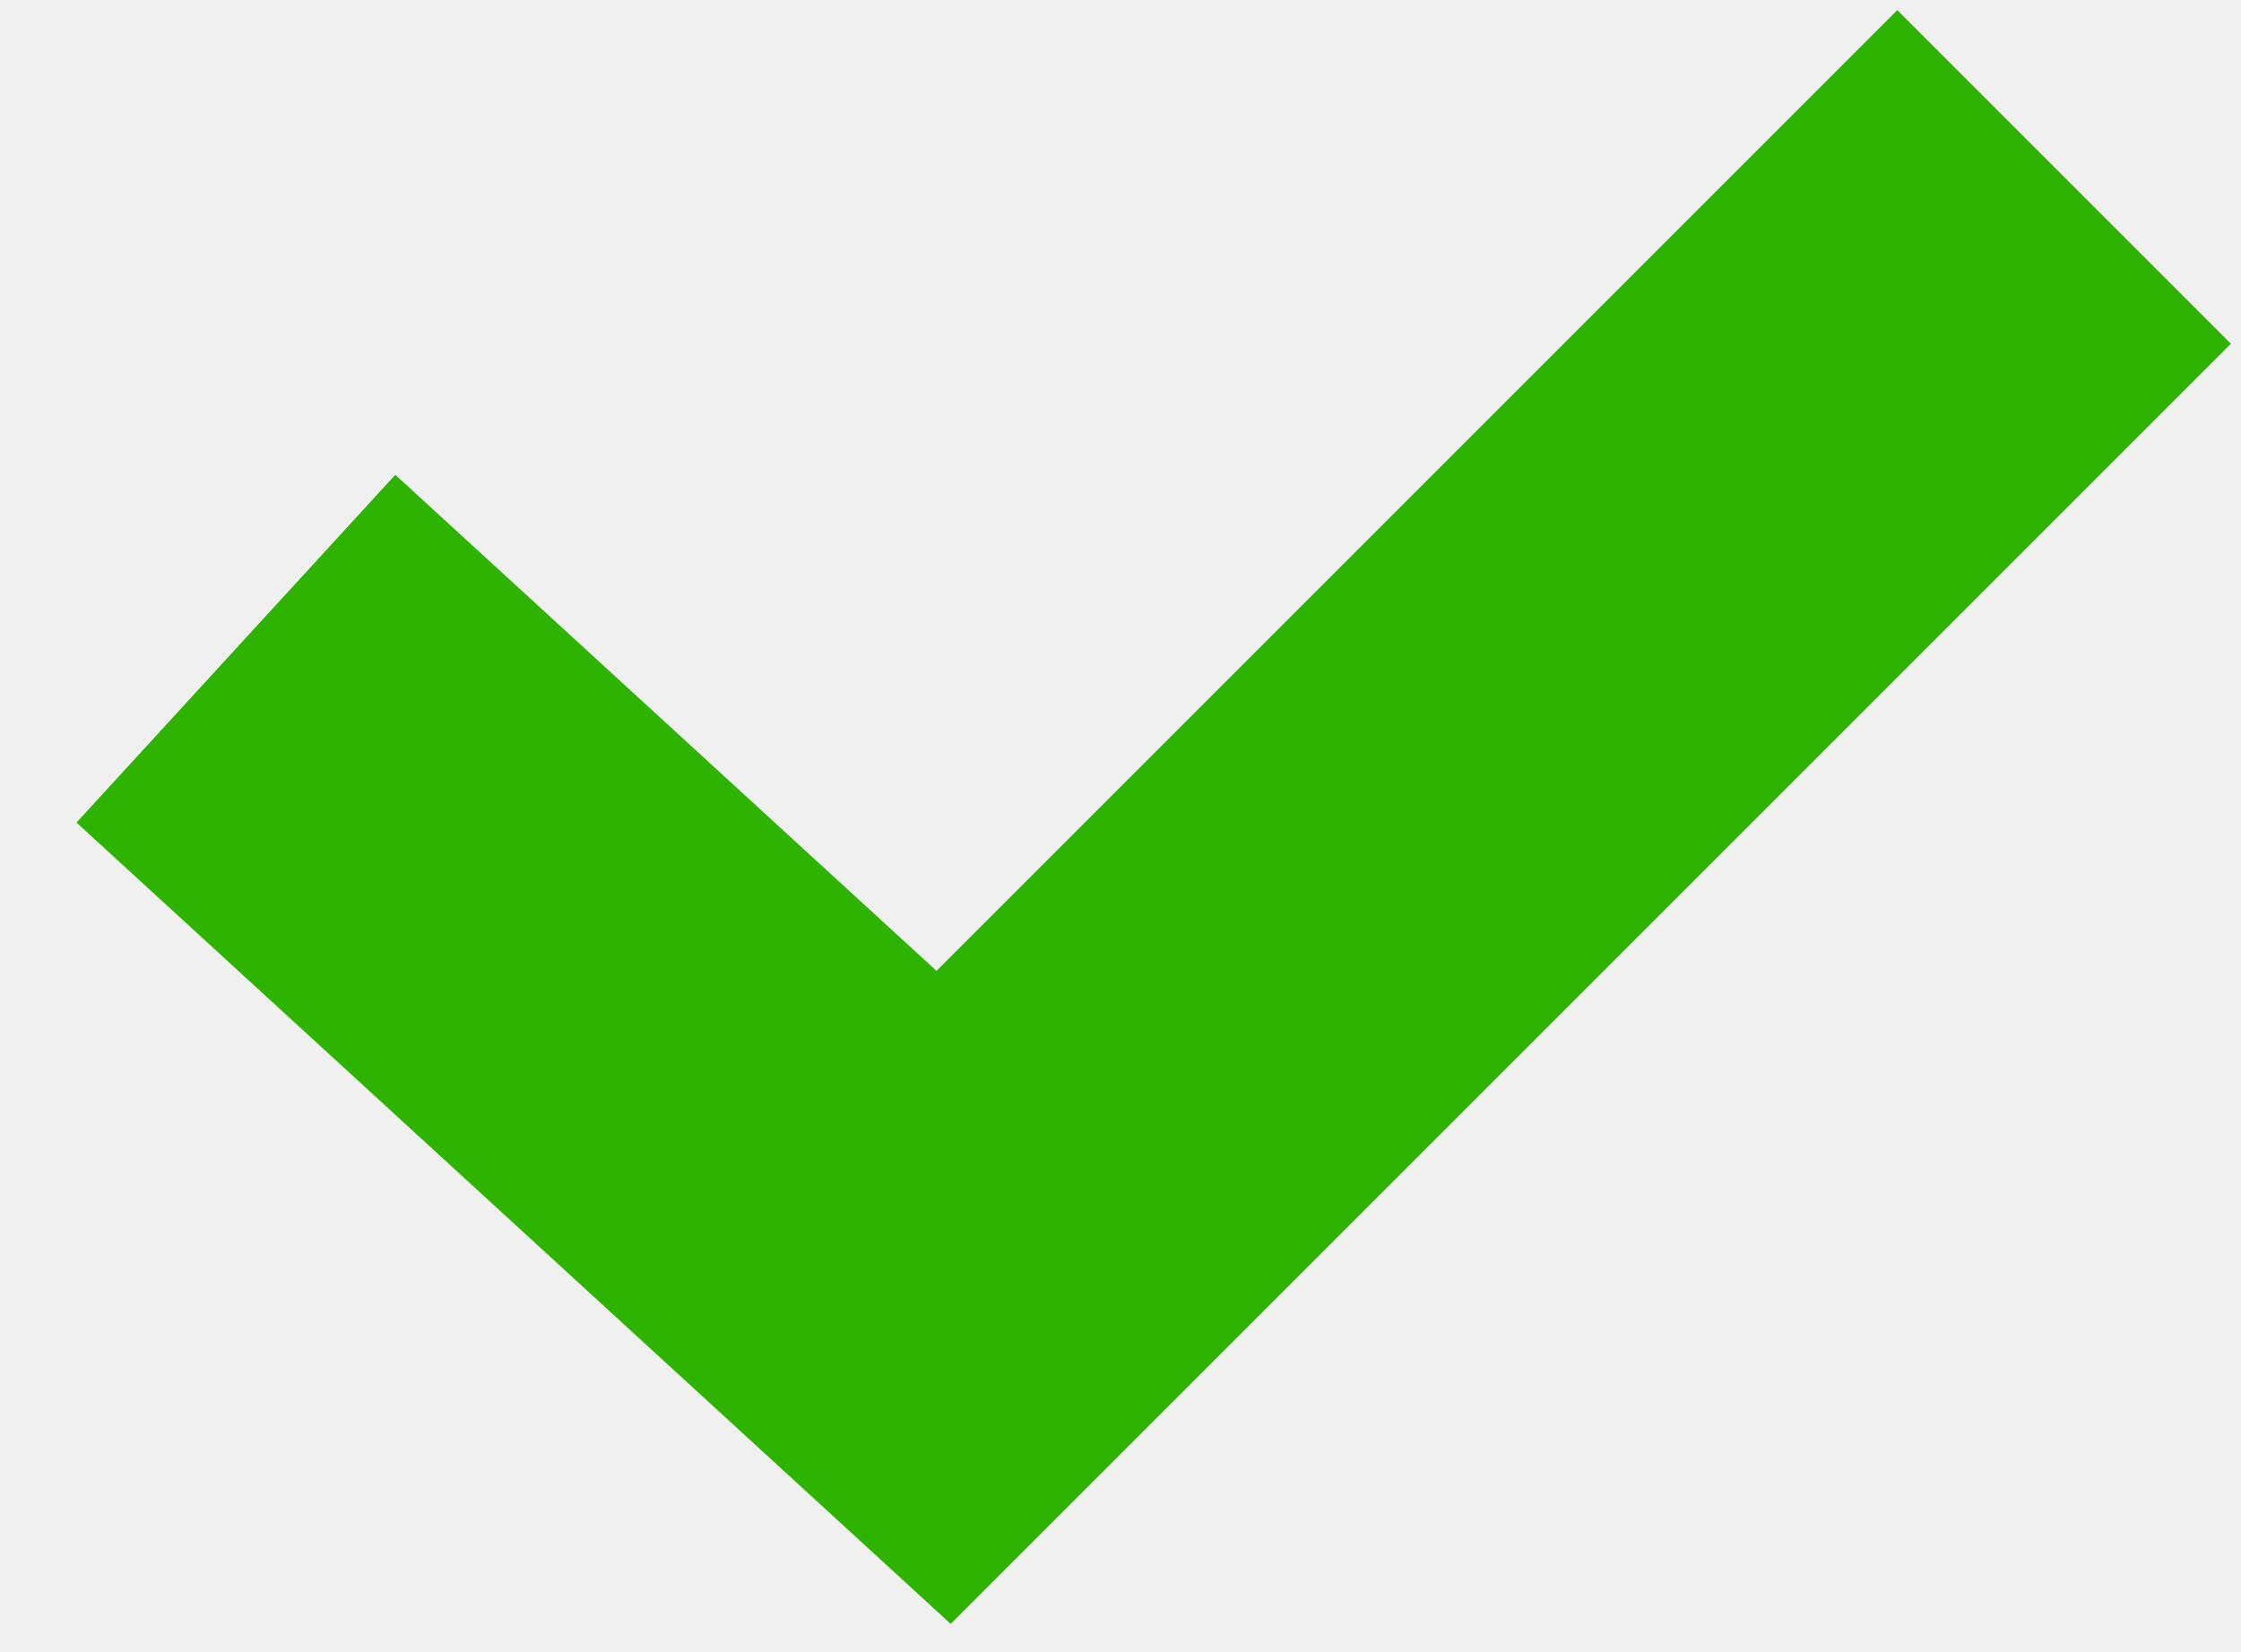
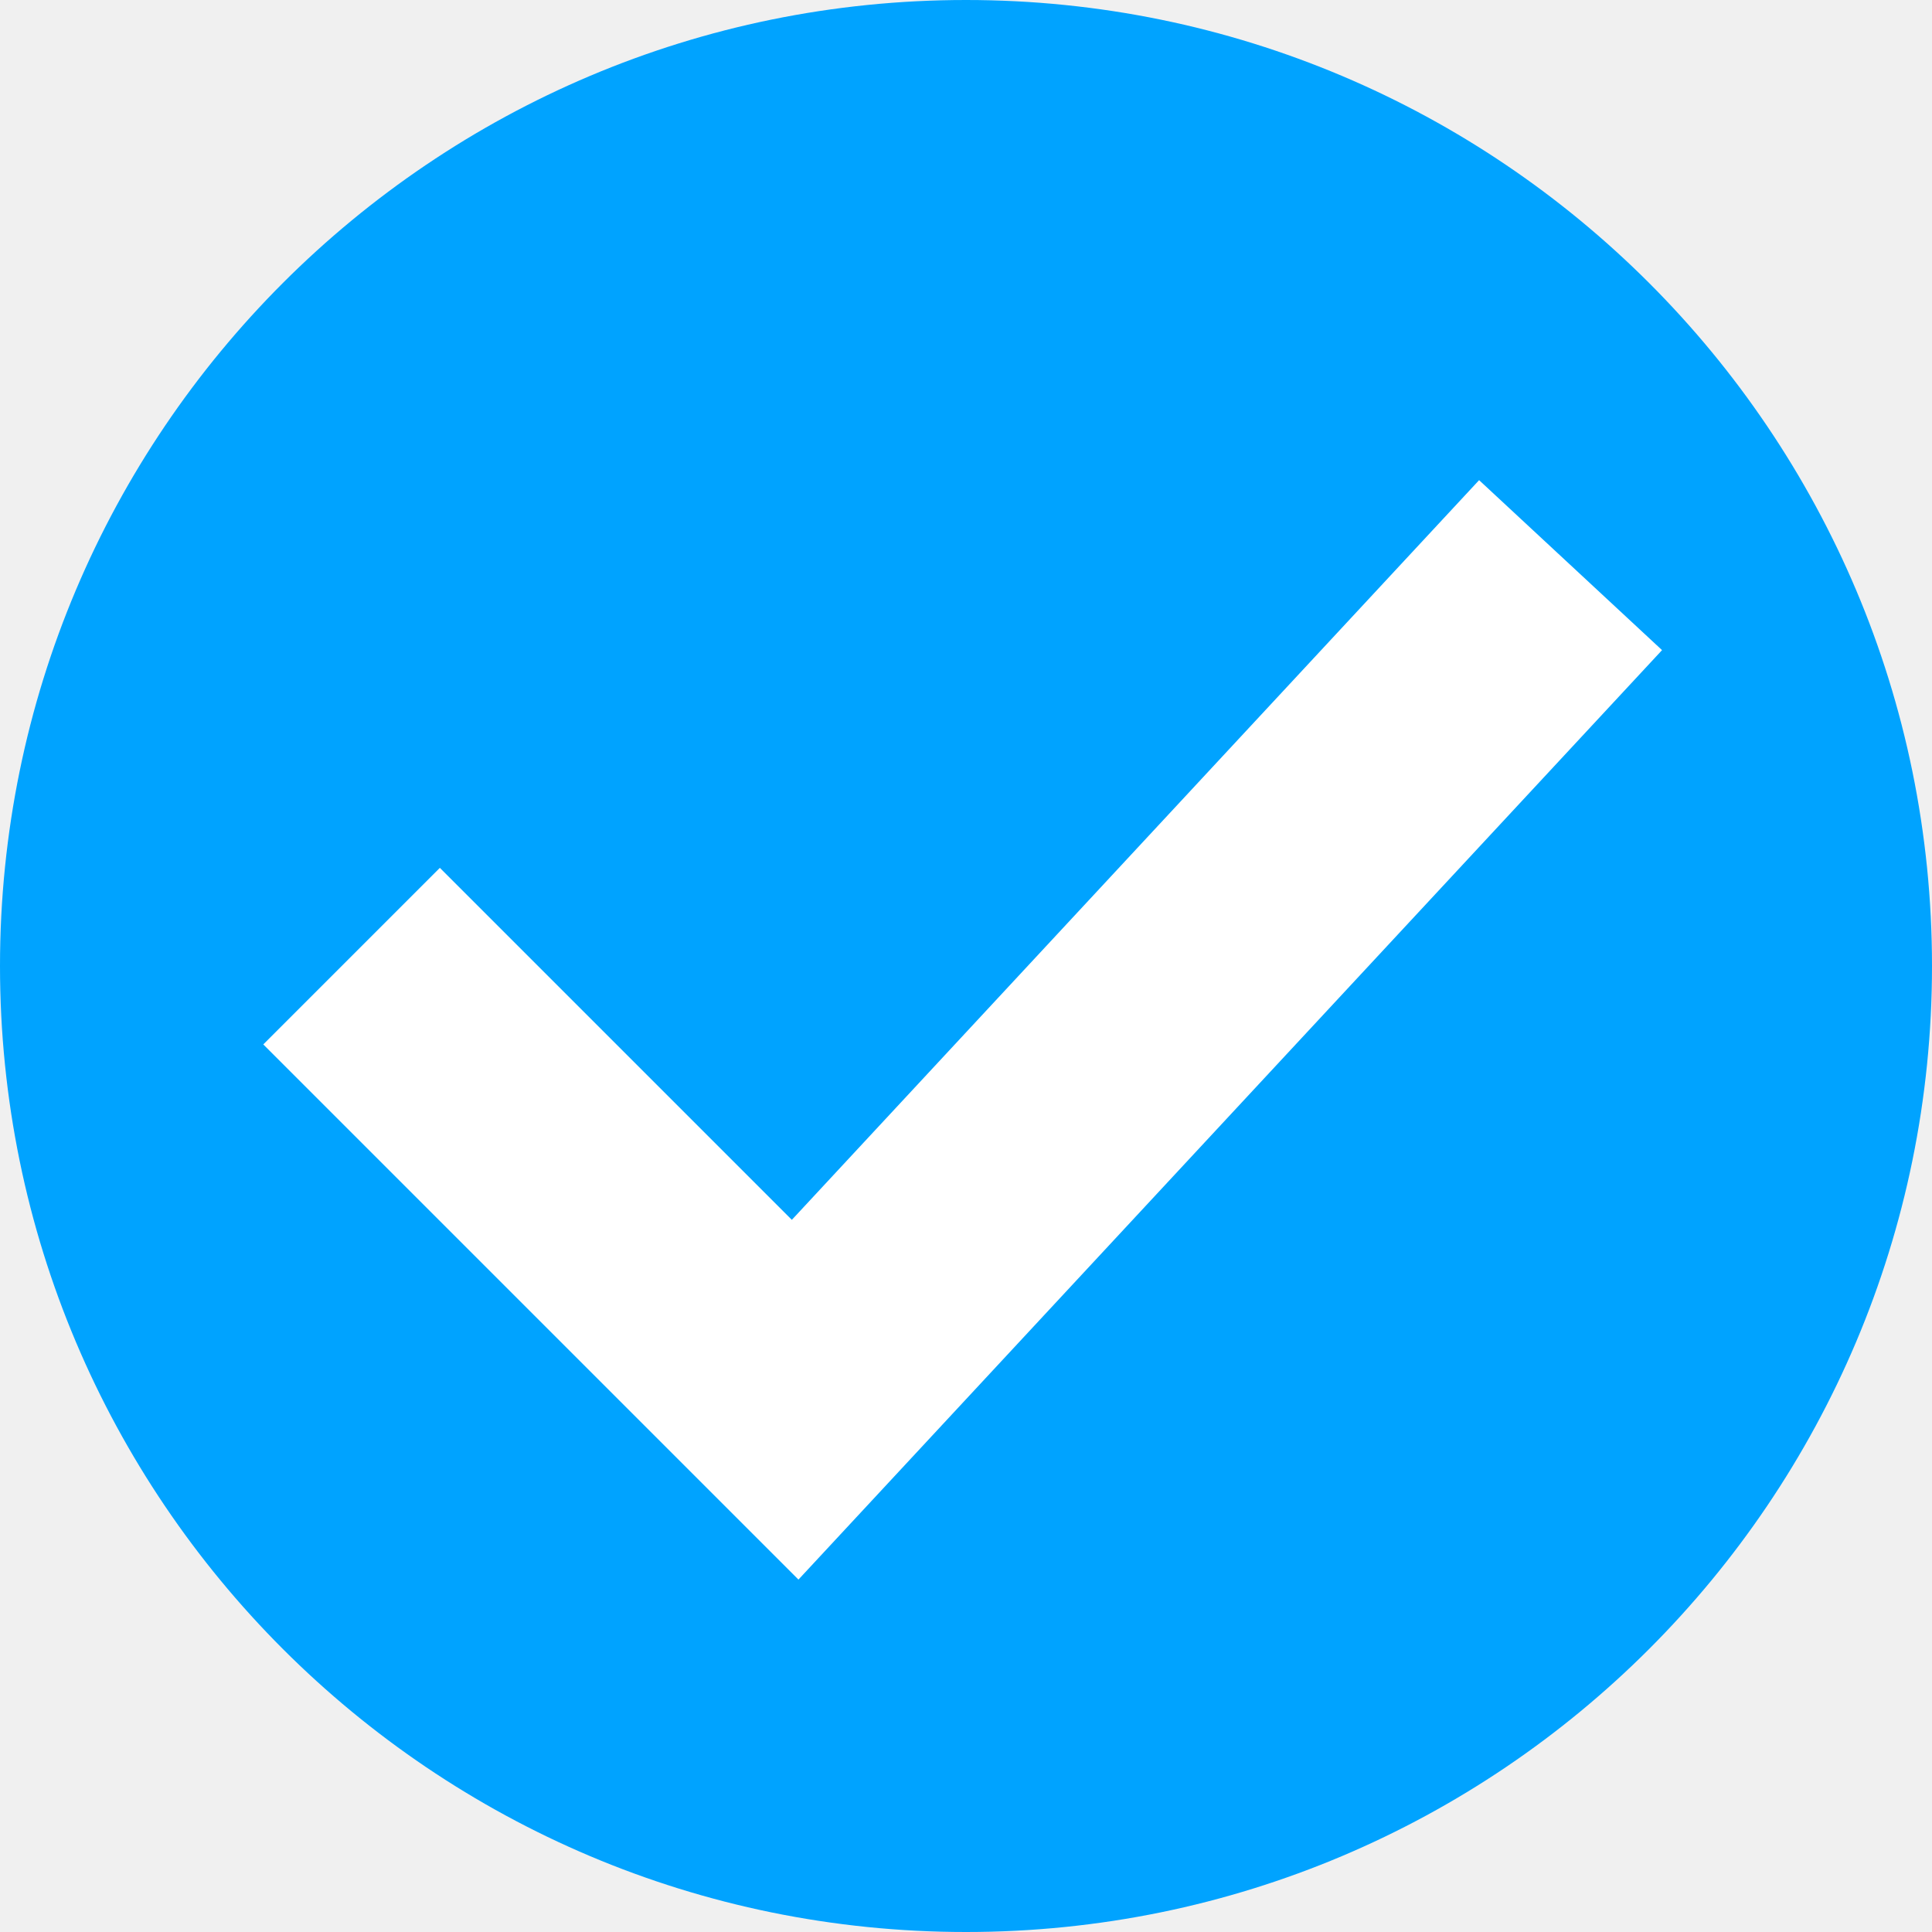
- <svg xmlns="http://www.w3.org/2000/svg" width="19" height="14" viewBox="0 0 19 14" fill="none">
-   <path d="M2 5.5L8 11L17.5 1.5" stroke="#2EB300" stroke-width="4" />
+ <svg xmlns="http://www.w3.org/2000/svg" width="294" height="294" viewBox="0 0 294 294" fill="none">
+   <circle cx="147" cy="147" r="147" fill="#00A3FF" />
+   <path d="M53.5 145.5L121 213L239 86" stroke="white" stroke-width="38" />
</svg>
